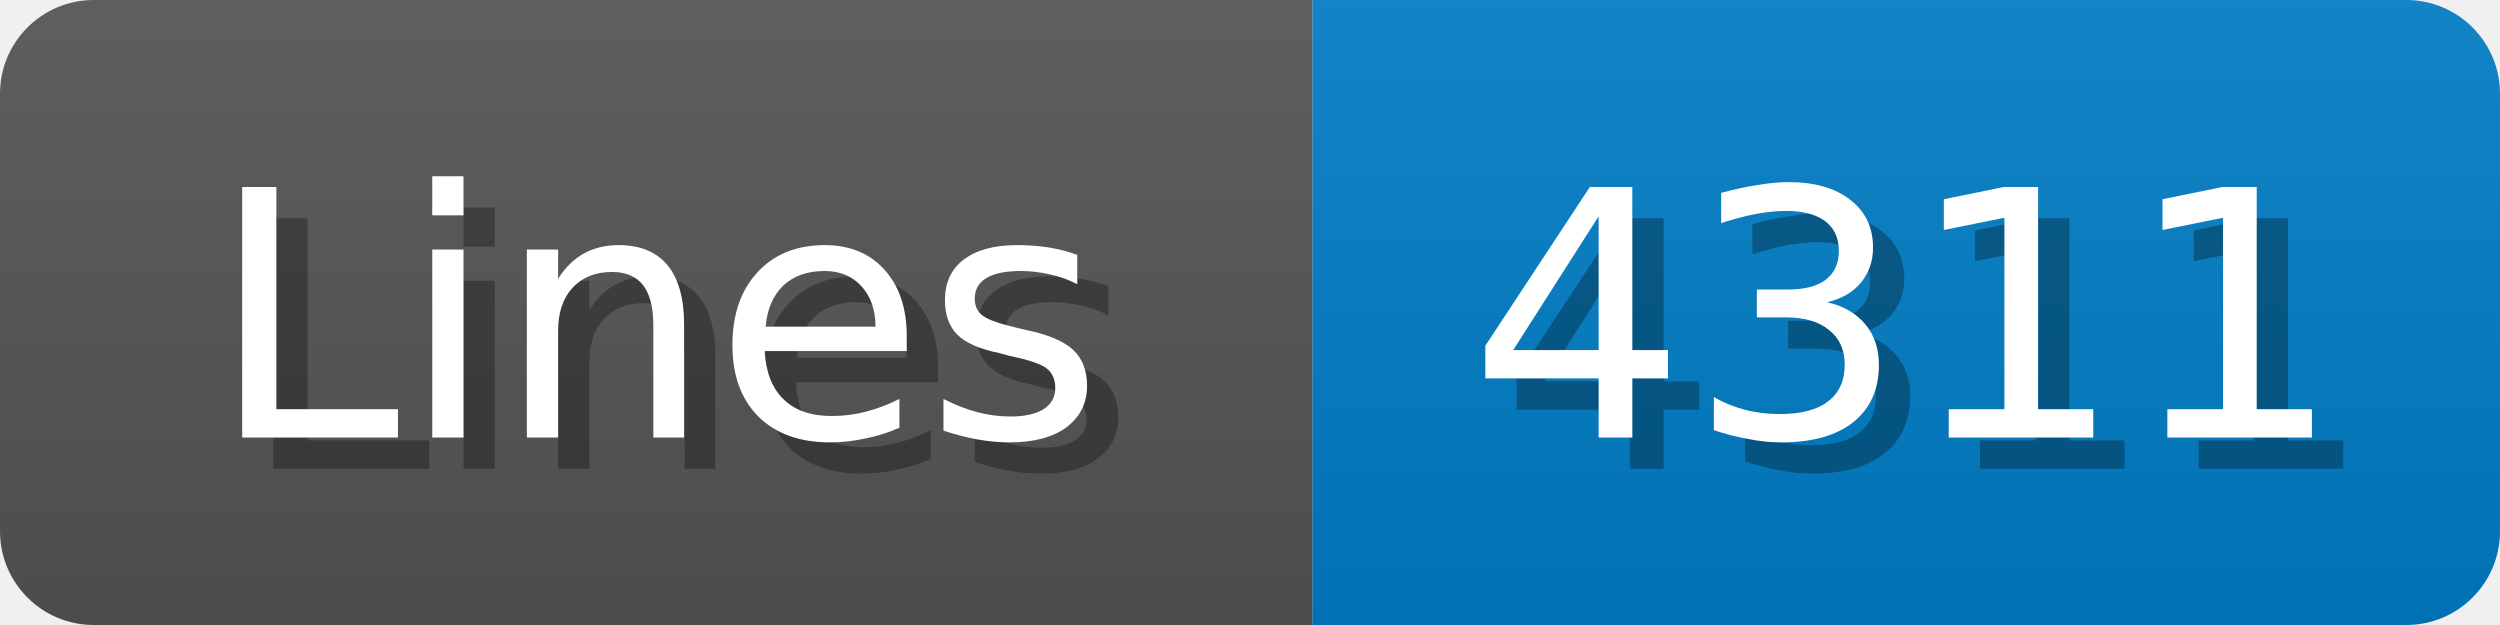
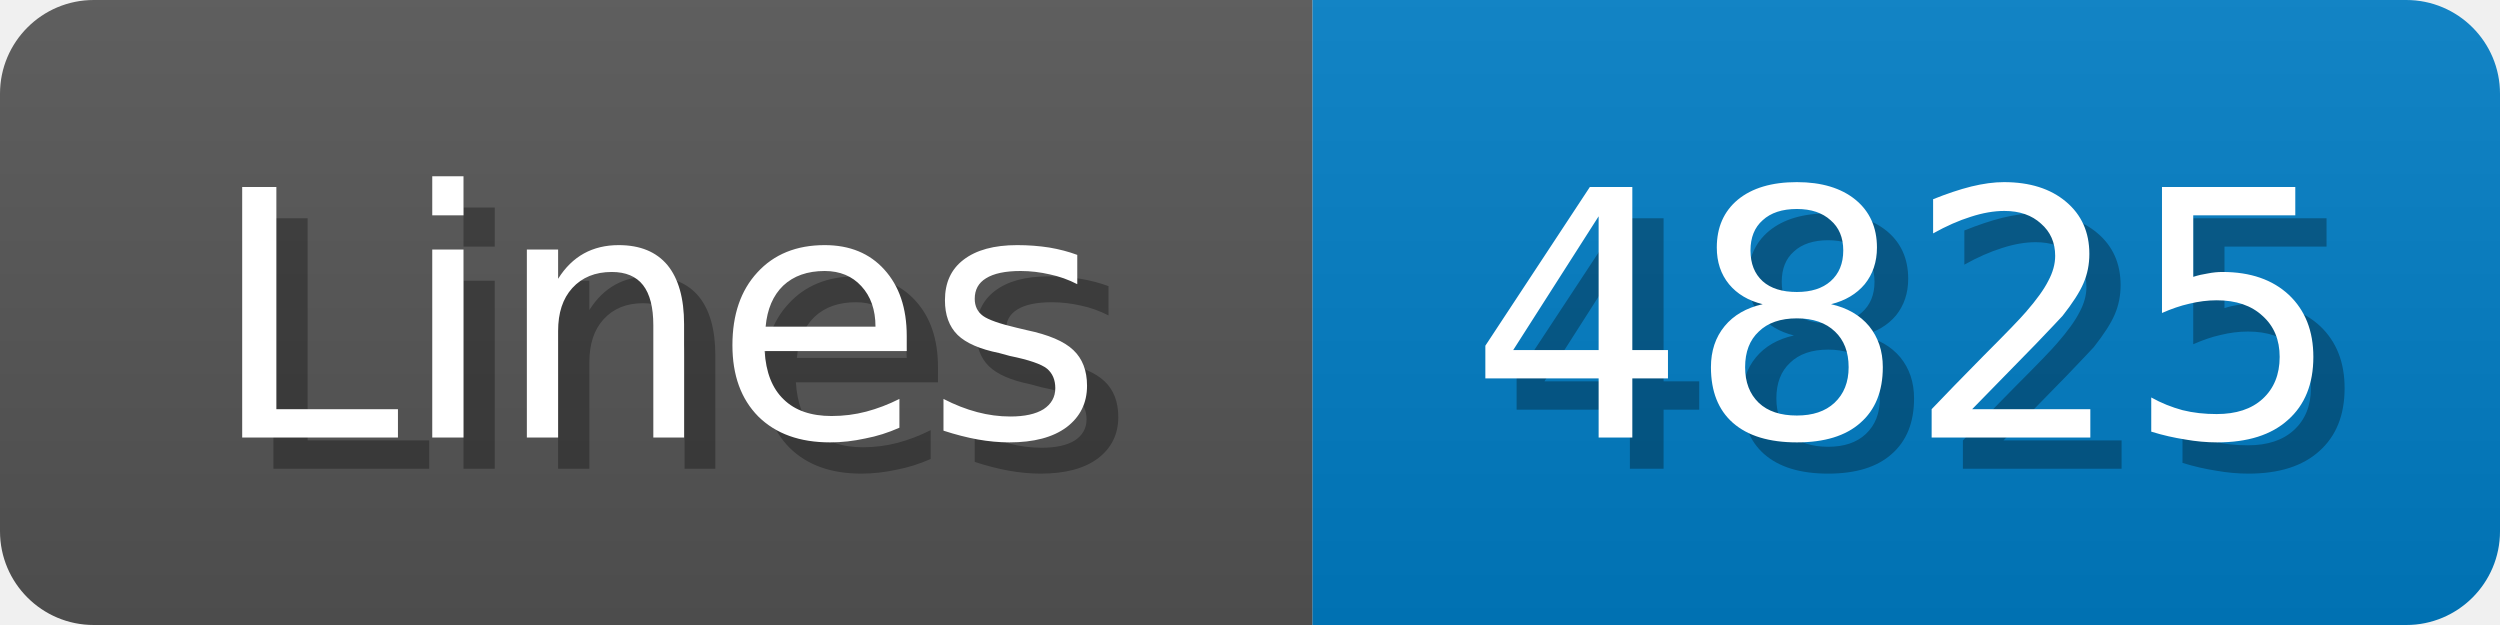
<svg xmlns="http://www.w3.org/2000/svg" width="80" height="20">
  <linearGradient id="b" x2="0" y2="100%">
    <stop offset="0" stop-color="#bbb" stop-opacity=".1" />
    <stop offset="1" stop-opacity=".1" />
  </linearGradient>
  <mask id="anybadge_1">
    <rect width="80" height="20" rx="3" fill="#fff" />
  </mask>
  <g mask="url(#anybadge_1)">
    <path fill="#555" d="M0 0h42v20H0z" />
    <path fill="#007ec6" d="M42 0h38v20H42z" />
    <path fill="url(#b)" d="M0 0h80v20H0z" />
  </g>
  <g fill="#fff" text-anchor="middle" font-family="DejaVu Sans,Verdana,Geneva,sans-serif" font-size="11">
    <text x="22.0" y="15" fill="#010101" fill-opacity=".3">Lines</text>
    <text x="21.0" y="14">Lines</text>
  </g>
  <g fill="#fff" text-anchor="middle" font-family="DejaVu Sans,Verdana,Geneva,sans-serif" font-size="11">
-     <text x="62.0" y="15" fill="#010101" fill-opacity=".3">4311</text>
-     <text x="61.0" y="14">4311</text>
+     <text x="62.0" y="15" fill="#010101" fill-opacity=".3">4825</text>
+     <text x="61.0" y="14">4825</text>
  </g>
</svg>
